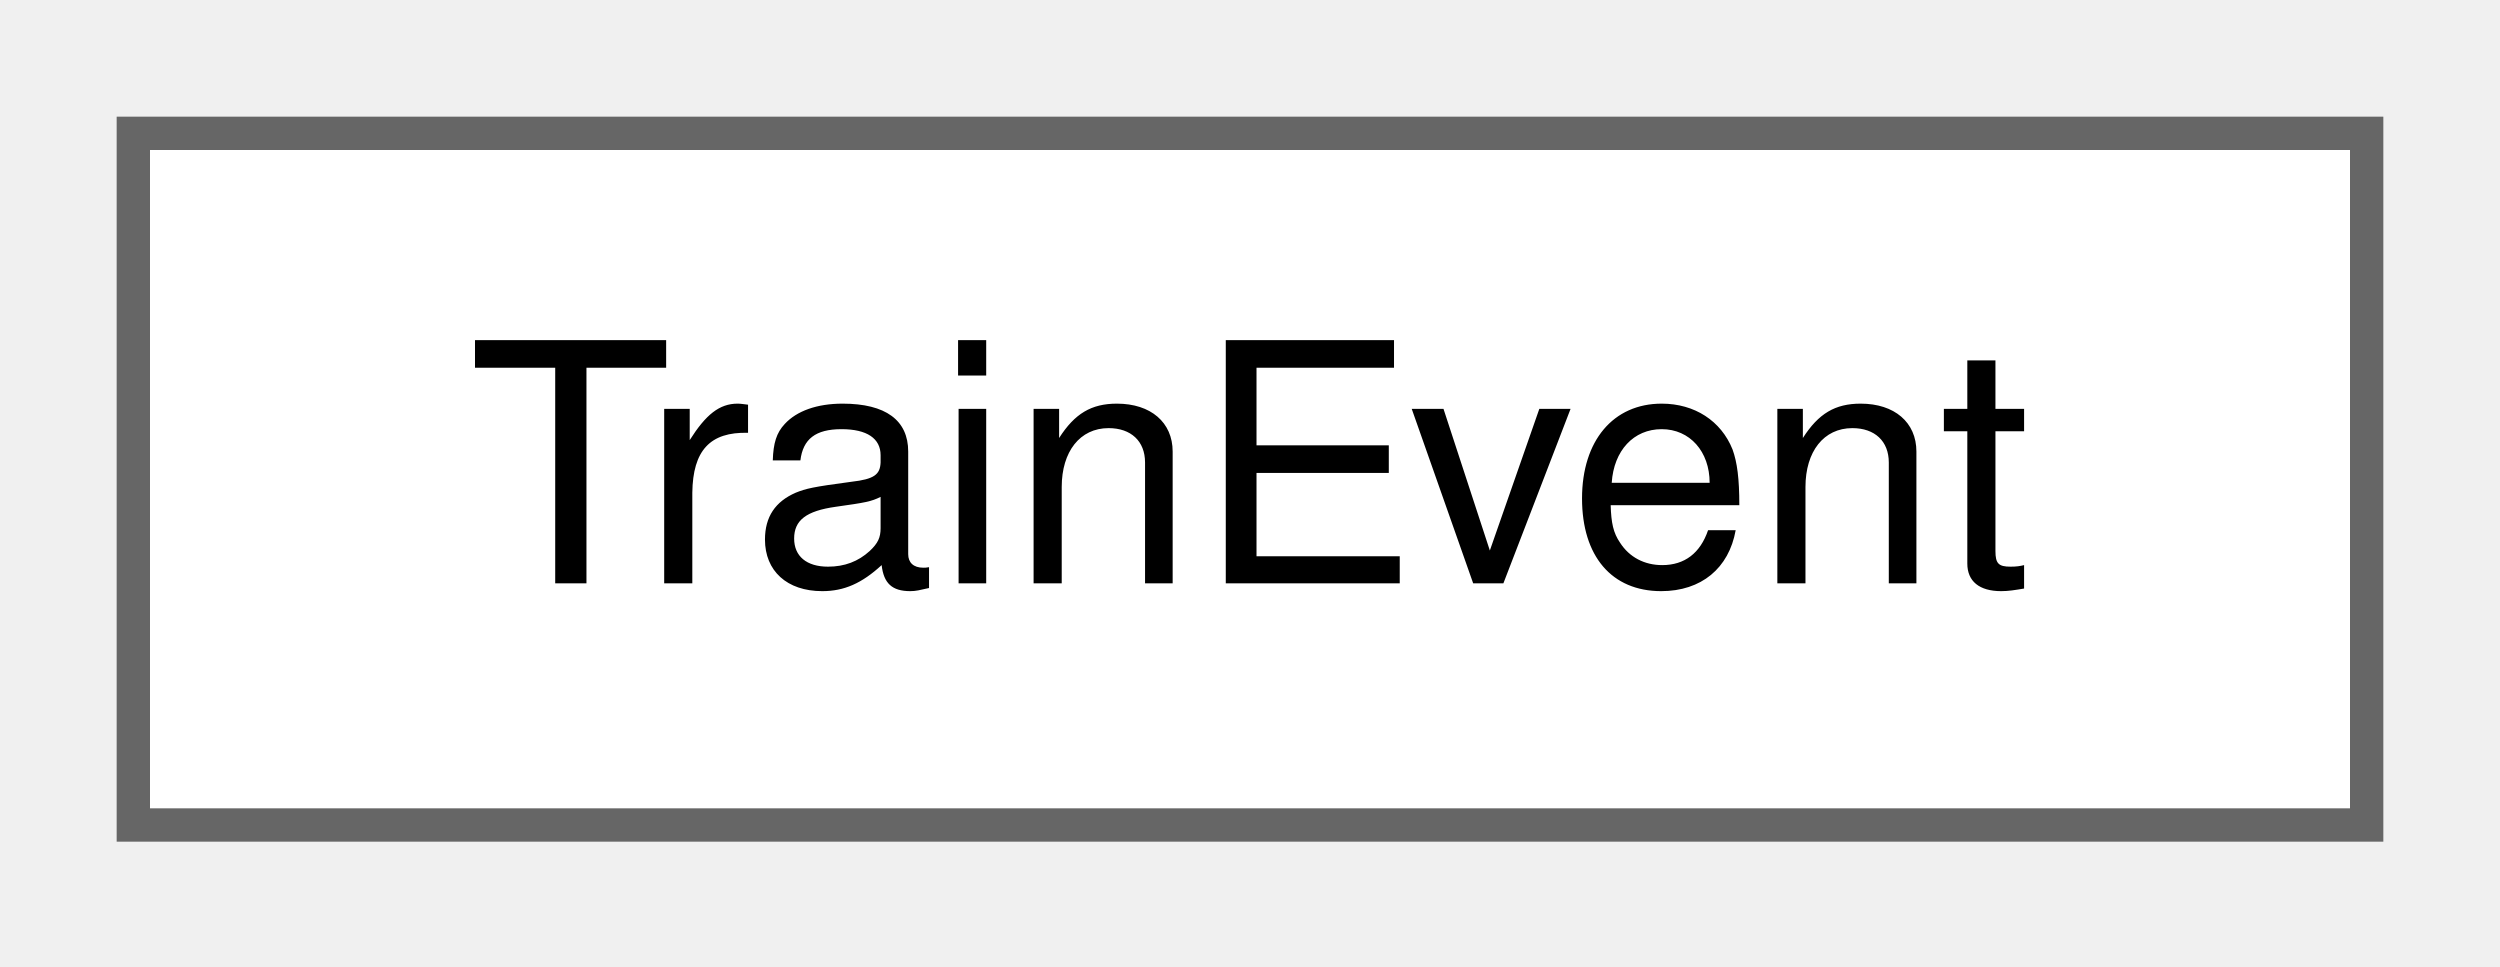
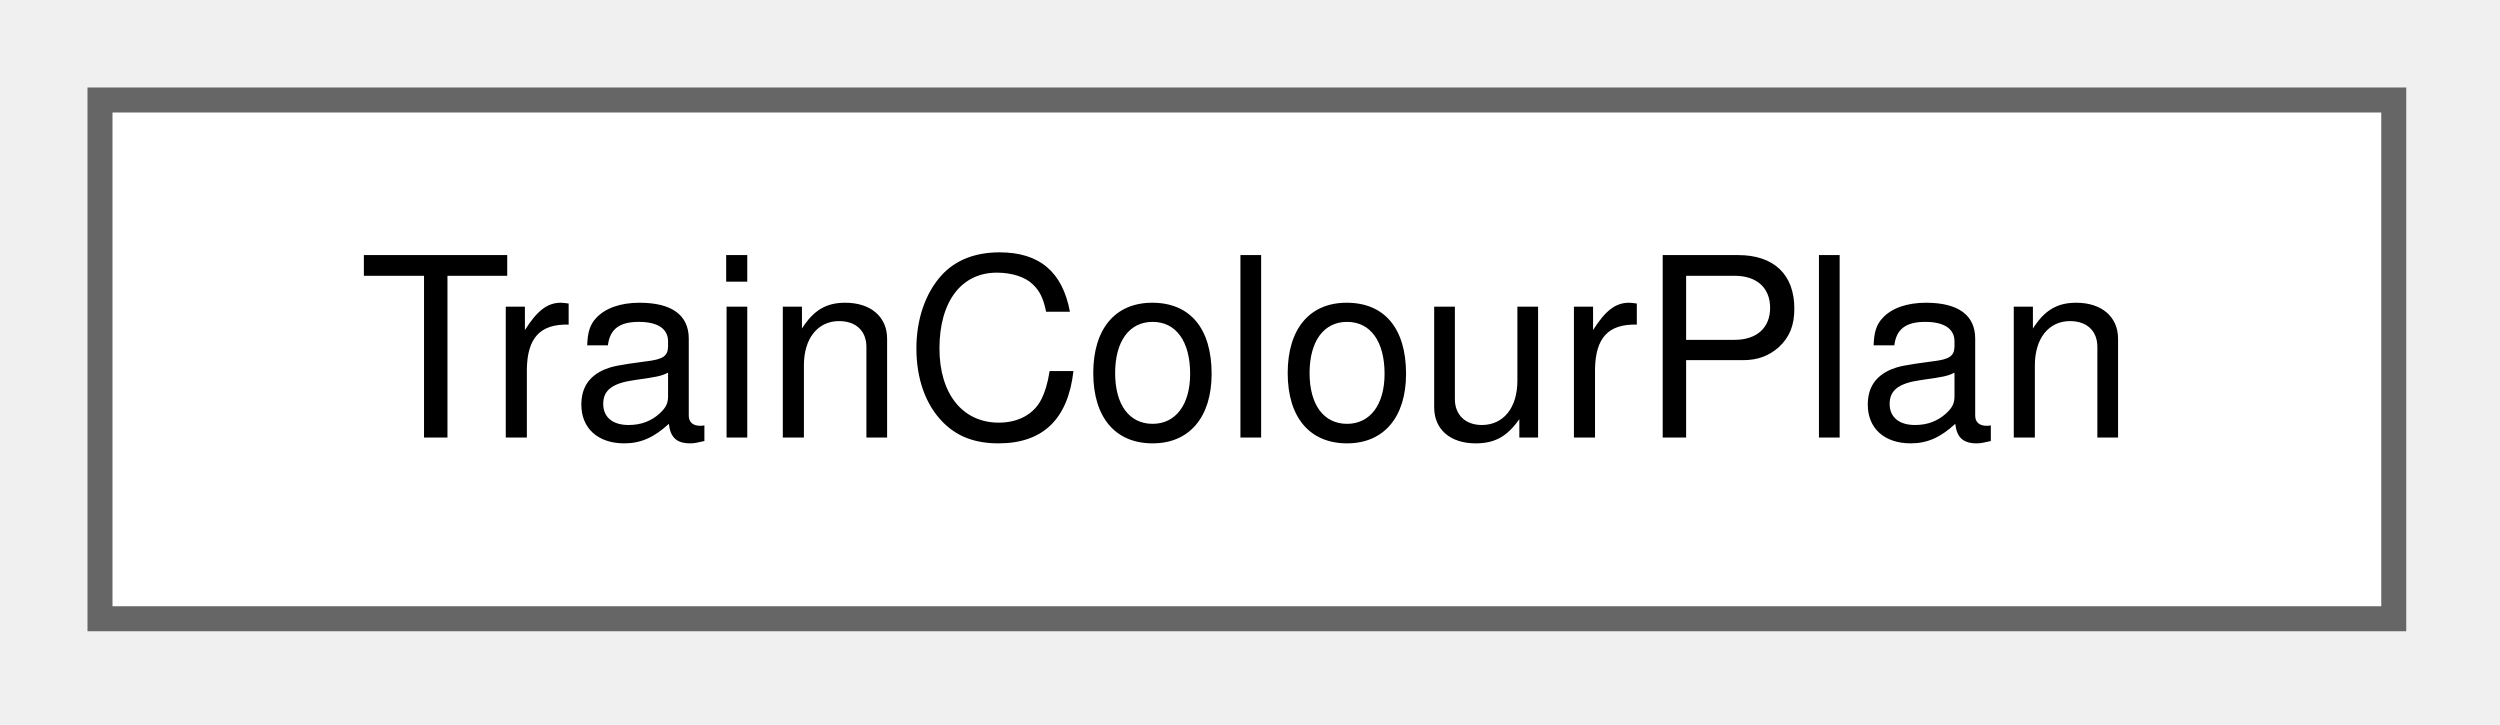
- <svg xmlns="http://www.w3.org/2000/svg" xmlns:xlink="http://www.w3.org/1999/xlink" width="75pt" height="29pt" viewBox="0.00 0.00 75.00 29.00">
+ <svg xmlns="http://www.w3.org/2000/svg" xmlns:xlink="http://www.w3.org/1999/xlink" width="100pt" height="29pt" viewBox="0.00 0.00 100.00 29.00">
  <g id="graph0" class="graph" transform="scale(1 1) rotate(0) translate(4 24.75)">
    <g id="Node000000" class="node">
      <g id="a_Node000000">
-         <a xlink:href="class_train_event.html" target="_top" xlink:title=" ">
-           <polygon fill="white" stroke="#666666" points="67,-20.75 0,-20.75 0,0 67,0 67,-20.75" />
-           <text xml:space="preserve" text-anchor="middle" x="33.5" y="-7.25" font-family="Helvetica,sans-Serif" font-size="10.00">TrainEvent</text>
+         <a xlink:href="struct_train_colour_plan.html" target="_top" xlink:title="The colours that the colour rule of the diagram windows gives the trains of a window.">
+           <polygon fill="white" stroke="#666666" points="91.75,-20.75 0,-20.75 0,0 91.75,0 91.75,-20.75" />
+           <text xml:space="preserve" text-anchor="middle" x="45.88" y="-7.25" font-family="Helvetica,sans-Serif" font-size="10.00">TrainColourPlan</text>
        </a>
      </g>
    </g>
  </g>
</svg>
